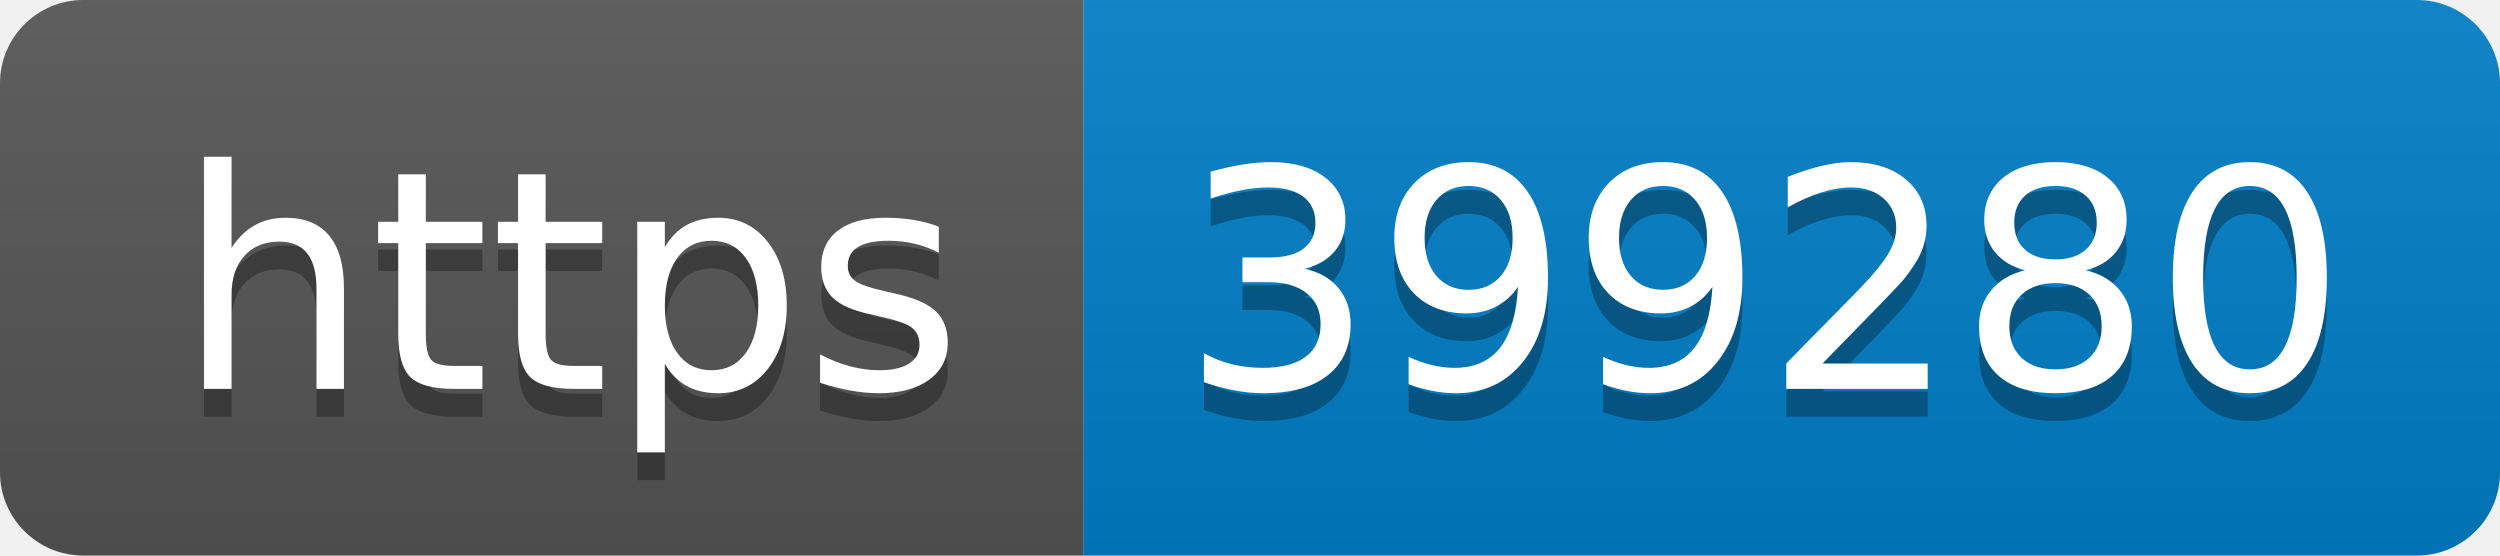
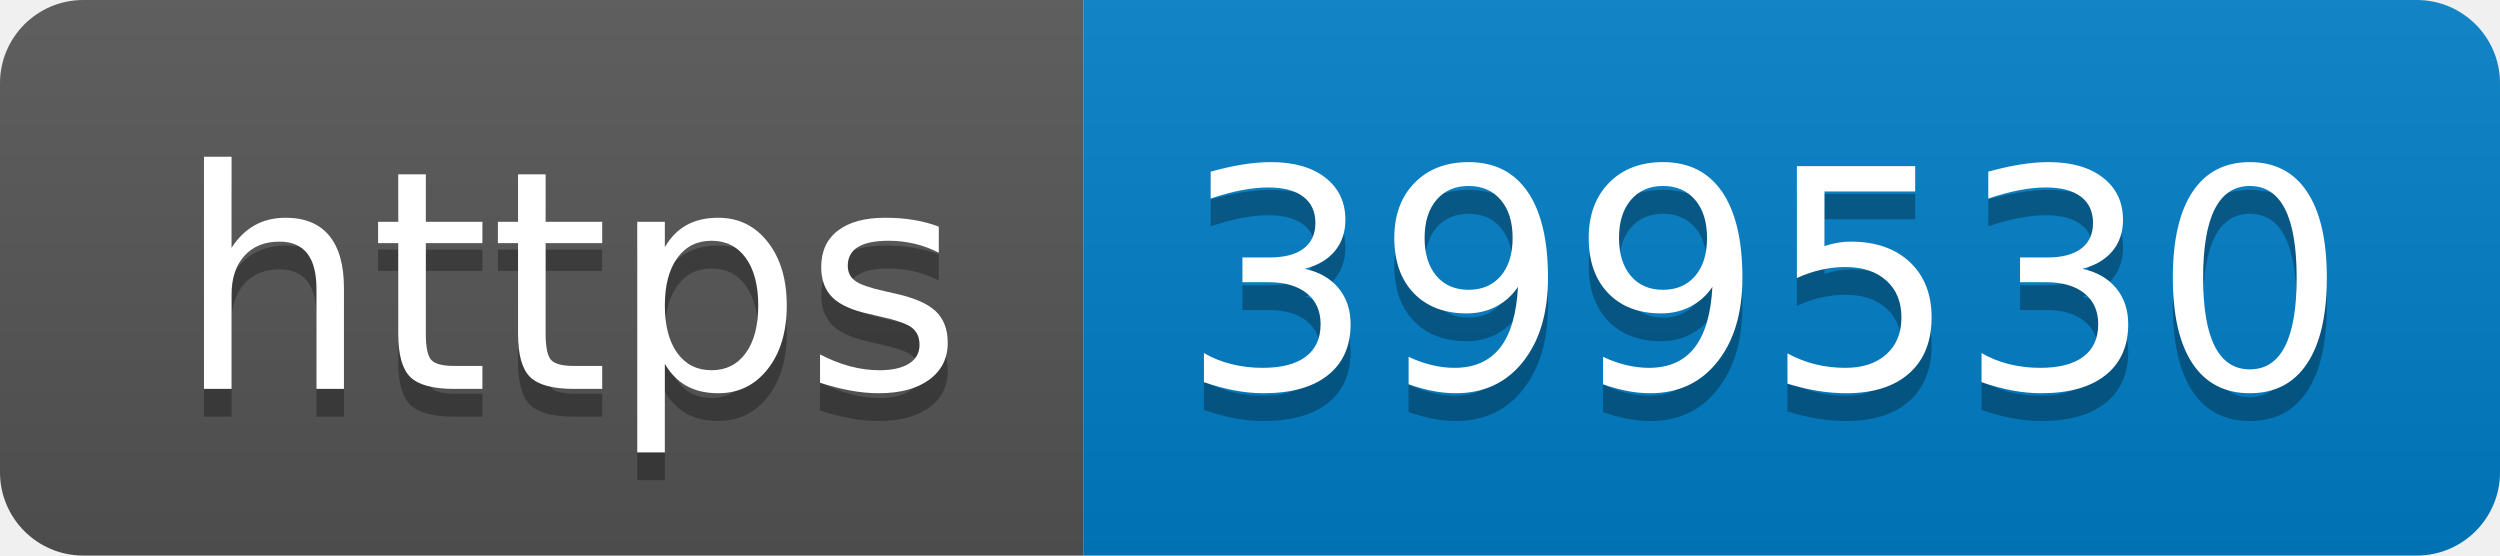
- <svg xmlns="http://www.w3.org/2000/svg" width="90" height="20" role="img" aria-label="https: 399280">
+ <svg xmlns="http://www.w3.org/2000/svg" width="90" height="20" role="img" aria-label="https: 399530">
  <linearGradient id="s" x2="0" y2="100%">
    <stop offset="0" stop-color="#bbb" stop-opacity=".1" />
    <stop offset="1" stop-opacity=".1" />
  </linearGradient>
  <clipPath id="r">
    <rect width="90" height="20" rx="3" fill="#fff" />
  </clipPath>
  <g clip-path="url(#r)">
    <rect width="39" height="20" fill="#555" />
    <rect x="39" width="51" height="20" fill="#007ec6" />
    <rect width="90" height="20" fill="url(#s)" />
  </g>
  <g fill="#fff" text-anchor="middle" font-family="Verdana,Geneva,DejaVu Sans,sans-serif" text-rendering="geometricPrecision" font-size="110">
    <text aria-hidden="true" x="205" y="150" fill="#010101" fill-opacity=".3" transform="scale(.1)" textLength="290">https</text>
    <text x="205" y="140" transform="scale(.1)" fill="#fff" textLength="290">https</text>
-     <text aria-hidden="true" x="635" y="150" fill="#010101" fill-opacity=".3" transform="scale(.1)" textLength="410">399280</text>
-     <text x="635" y="140" transform="scale(.1)" fill="#fff" textLength="410">399280</text>
+     <text aria-hidden="true" x="635" y="150" fill="#010101" fill-opacity=".3" transform="scale(.1)" textLength="410">399530</text>
+     <text x="635" y="140" transform="scale(.1)" fill="#fff" textLength="410">399530</text>
  </g>
</svg>
